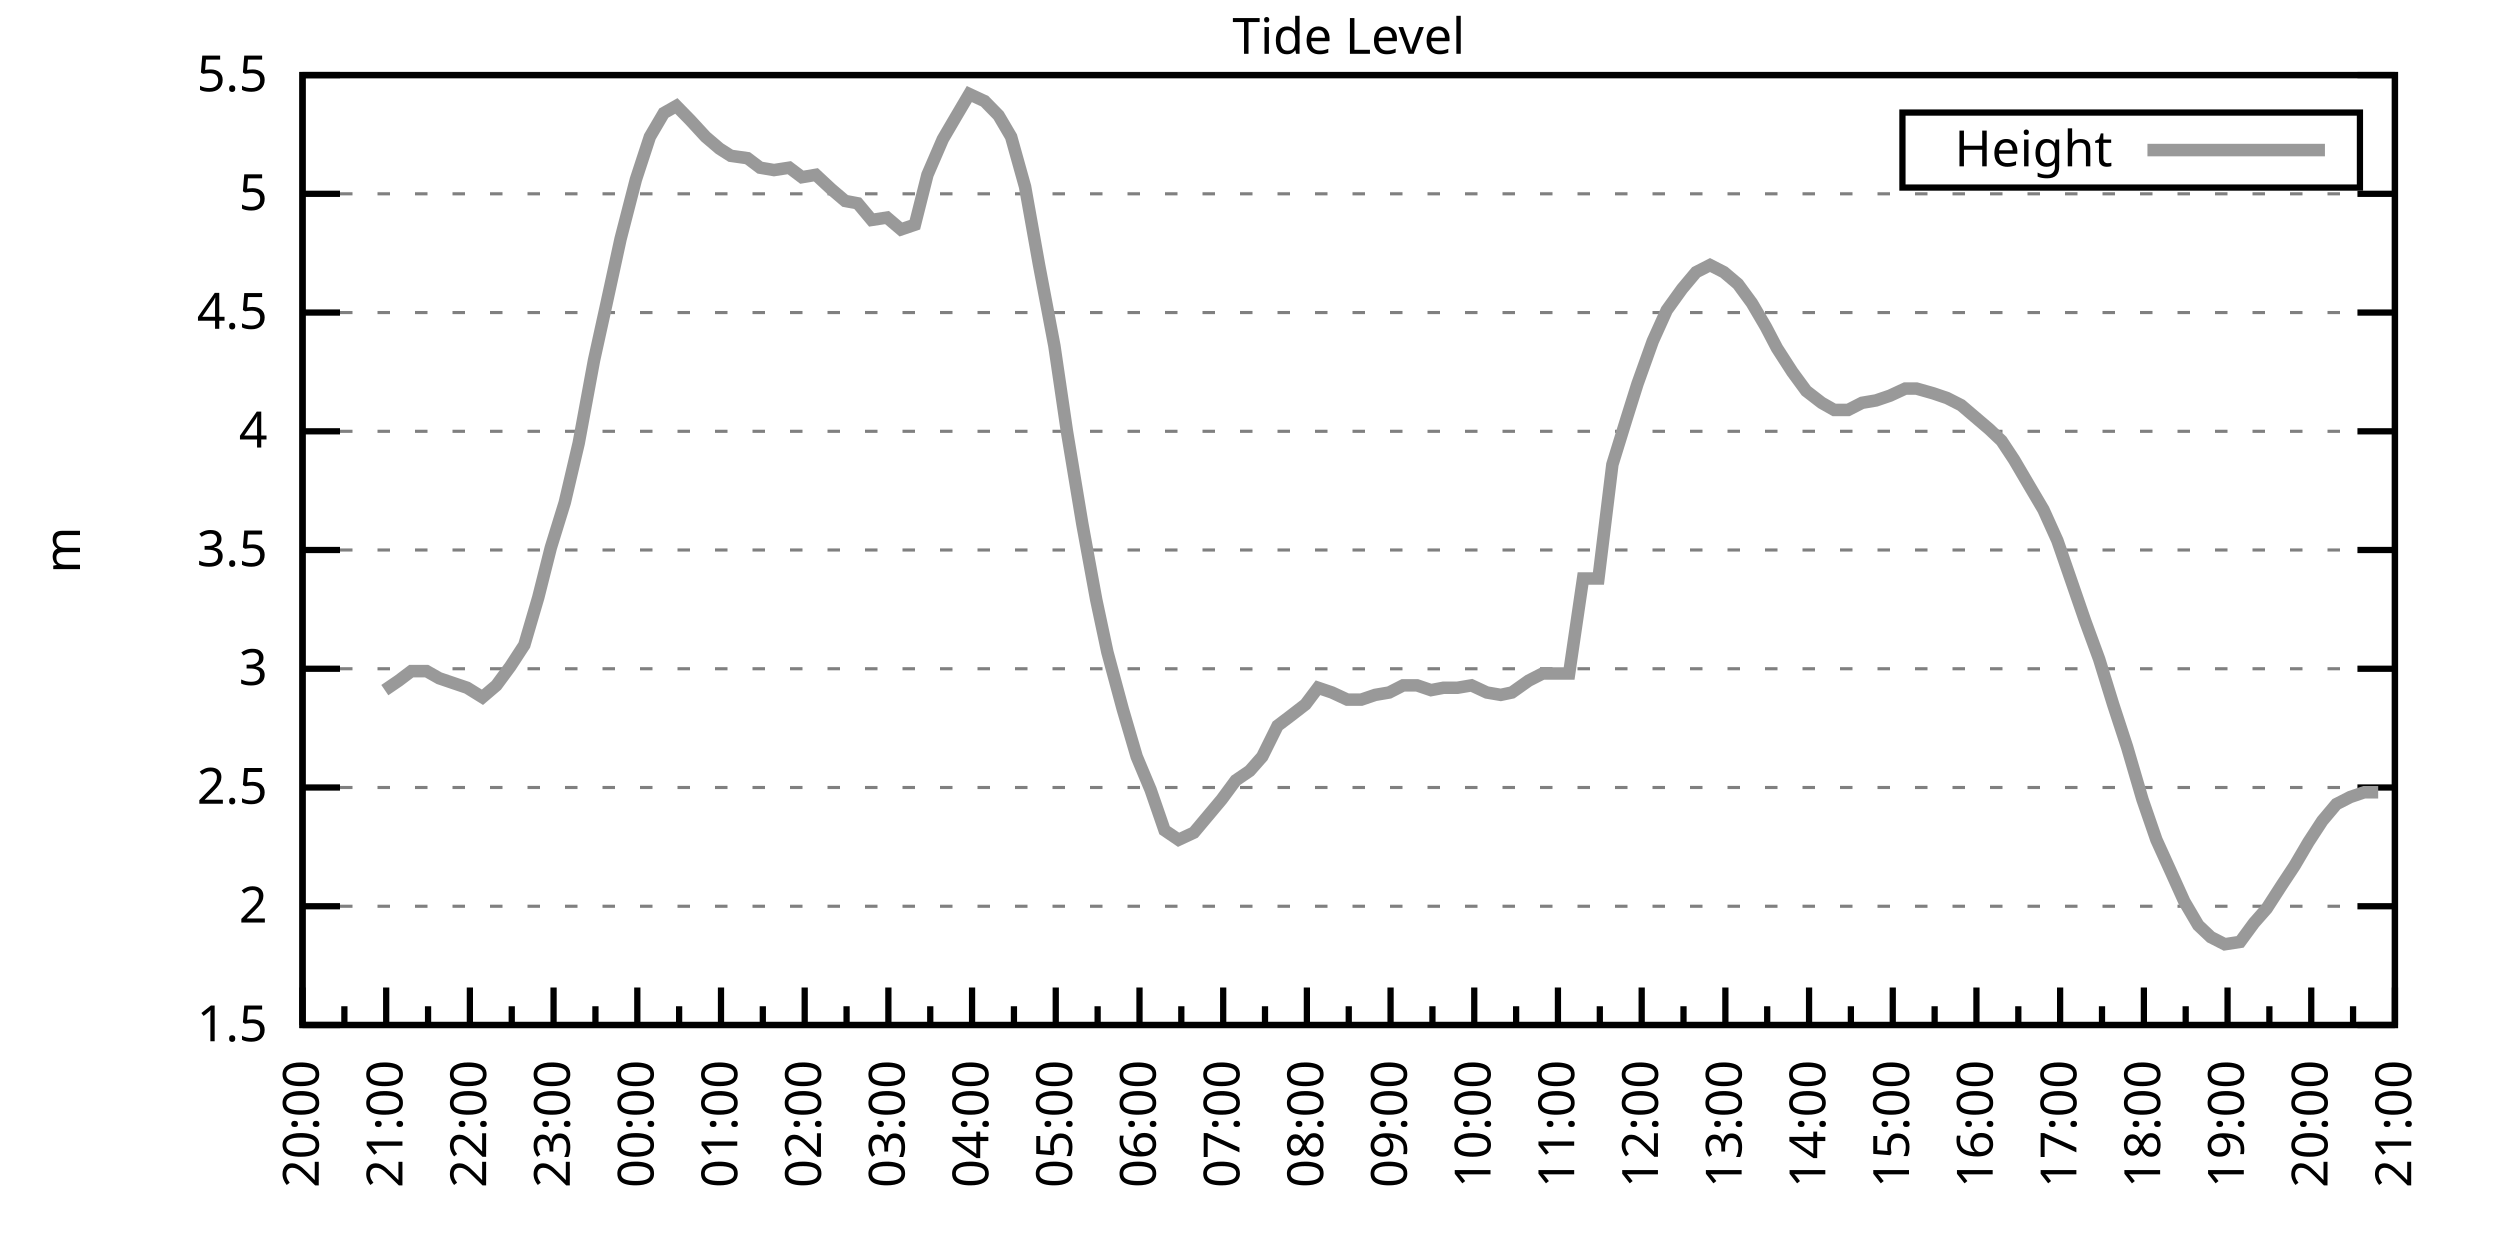
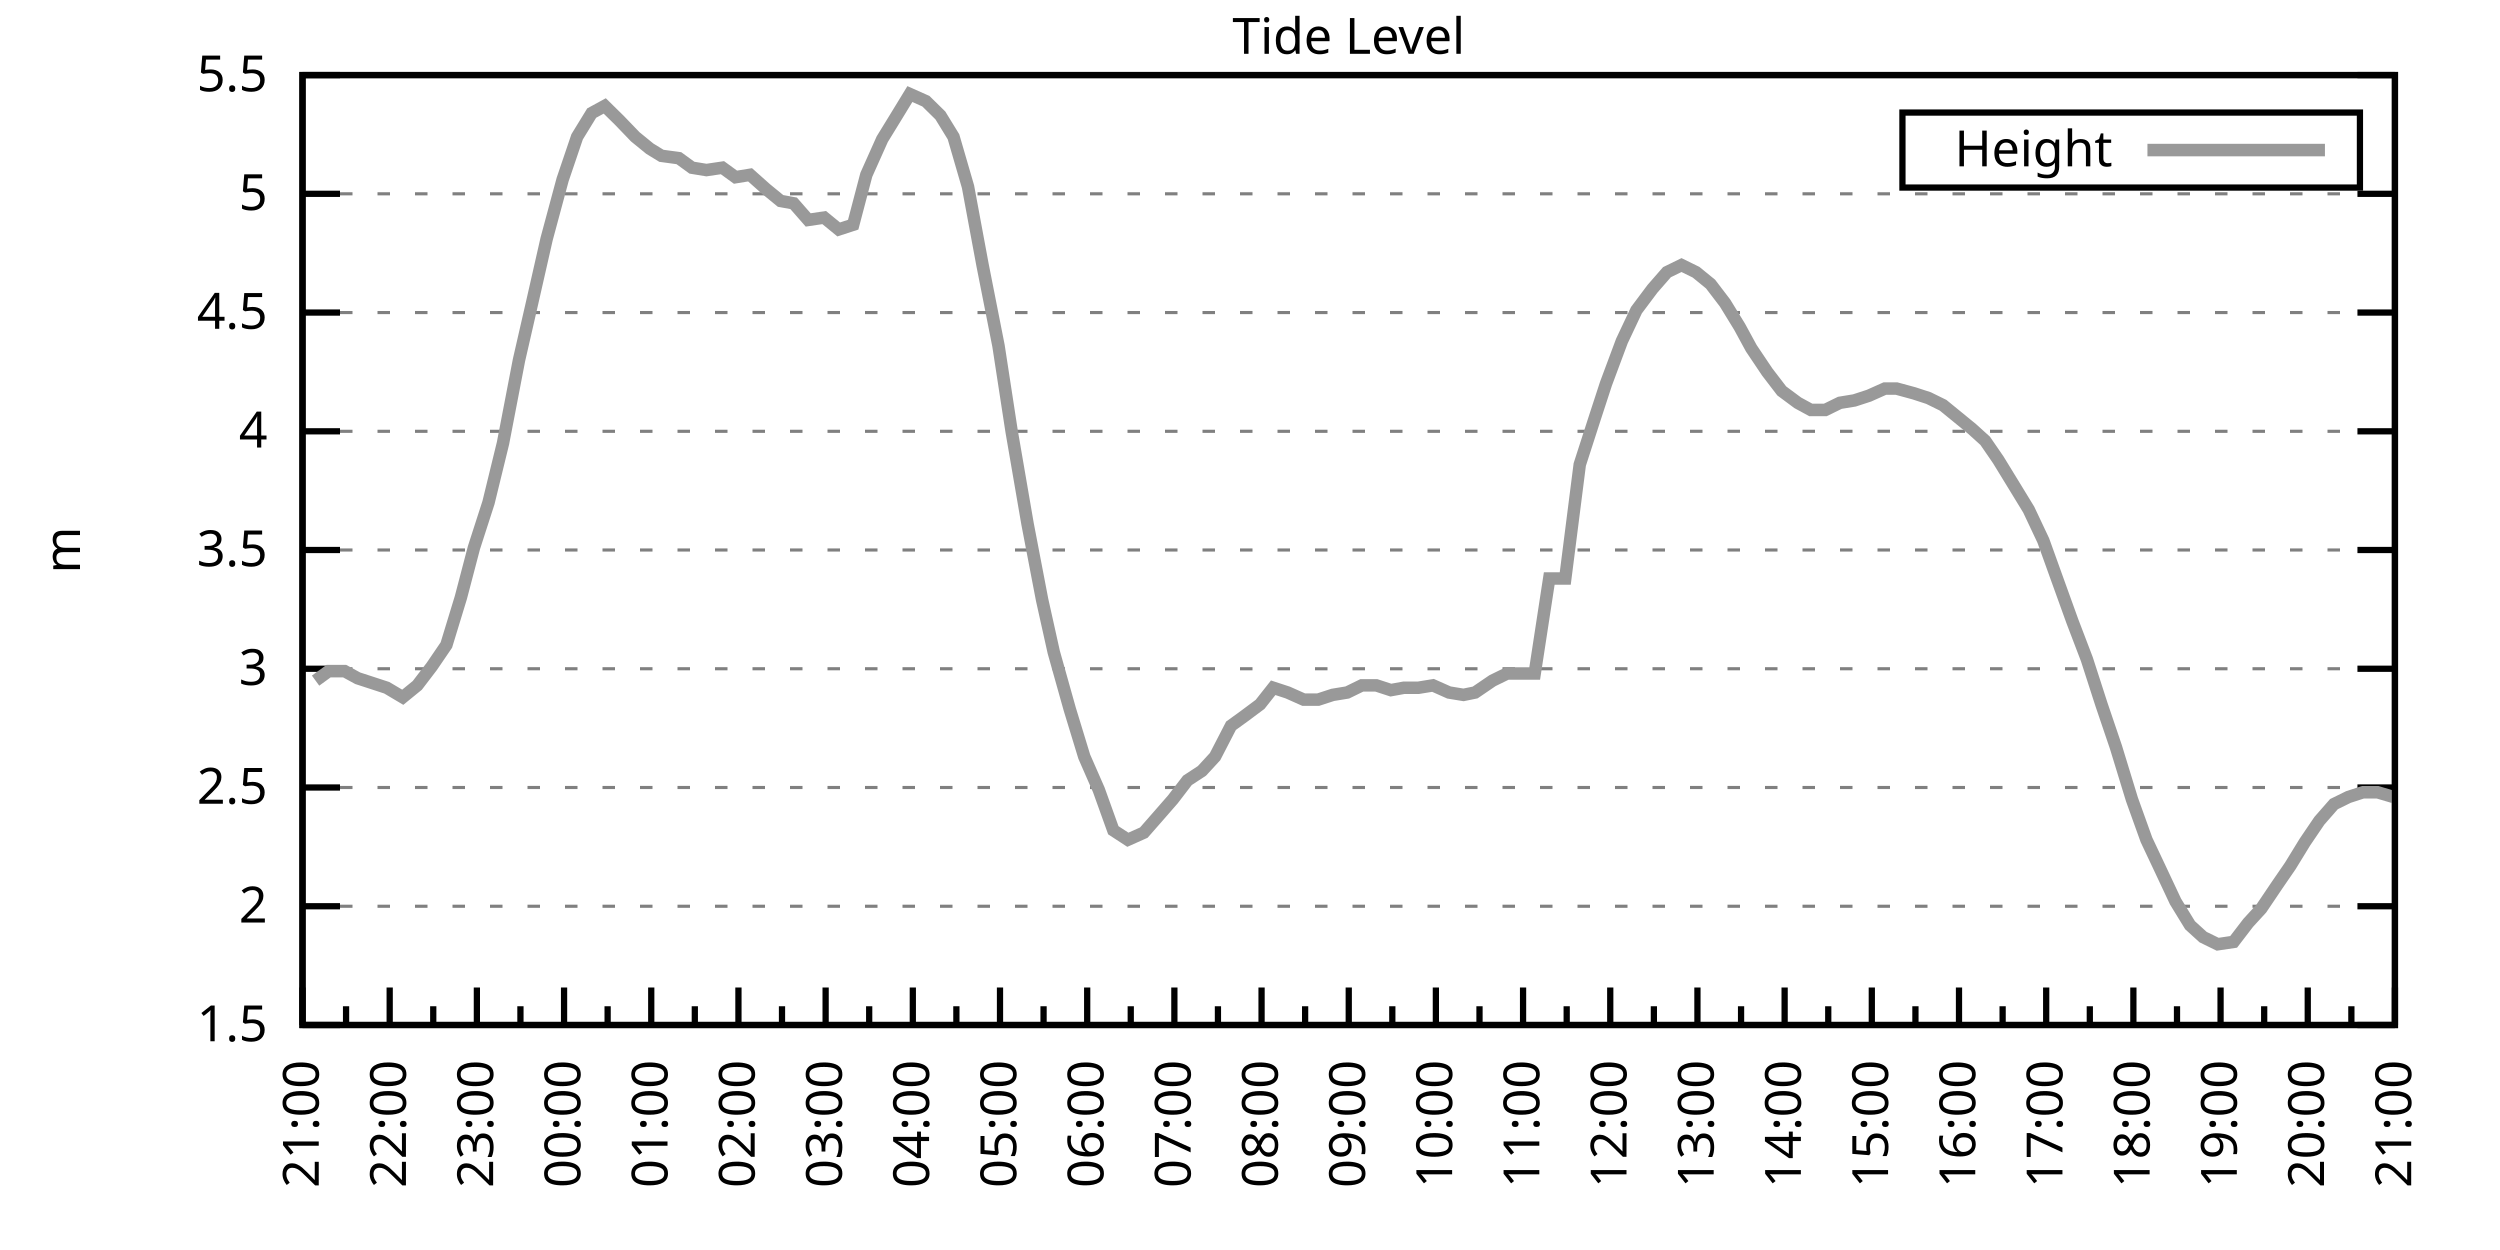
<svg xmlns="http://www.w3.org/2000/svg" xmlns:xlink="http://www.w3.org/1999/xlink" width="400" height="200" viewBox="0 0 400 200">
  <g id="gnuplot_canvas">
    <rect x="0" y="0" width="400" height="200" fill="none" />
    <defs>
      <circle id="gpDot" r="0.5" stroke-width="0.5" stroke="currentColor" />
      <path id="gpPt0" stroke-width="0.333" stroke="currentColor" d="M-1,0 h2 M0,-1 v2" />
      <path id="gpPt1" stroke-width="0.333" stroke="currentColor" d="M-1,-1 L1,1 M1,-1 L-1,1" />
      <path id="gpPt2" stroke-width="0.333" stroke="currentColor" d="M-1,0 L1,0 M0,-1 L0,1 M-1,-1 L1,1 M-1,1 L1,-1" />
      <rect id="gpPt3" stroke-width="0.333" stroke="currentColor" x="-1" y="-1" width="2" height="2" />
      <rect id="gpPt4" stroke-width="0.333" stroke="currentColor" fill="currentColor" x="-1" y="-1" width="2" height="2" />
      <circle id="gpPt5" stroke-width="0.333" stroke="currentColor" cx="0" cy="0" r="1" />
      <use xlink:href="#gpPt5" id="gpPt6" fill="currentColor" stroke="none" />
      <path id="gpPt7" stroke-width="0.333" stroke="currentColor" d="M0,-1.33 L-1.33,0.67 L1.33,0.67 z" />
      <use xlink:href="#gpPt7" id="gpPt8" fill="currentColor" stroke="none" />
      <use xlink:href="#gpPt7" id="gpPt9" stroke="currentColor" transform="rotate(180)" />
      <use xlink:href="#gpPt9" id="gpPt10" fill="currentColor" stroke="none" />
      <use xlink:href="#gpPt3" id="gpPt11" stroke="currentColor" transform="rotate(45)" />
      <use xlink:href="#gpPt11" id="gpPt12" fill="currentColor" stroke="none" />
      <path id="gpPt13" stroke-width="0.333" stroke="currentColor" d="M0,1.330 L1.265,0.411 L0.782,-1.067 L-0.782,-1.076 L-1.265,0.411 z" />
      <use xlink:href="#gpPt13" id="gpPt14" fill="currentColor" stroke="none" />
      <filter id="textbox" filterUnits="objectBoundingBox" x="0" y="0" height="1" width="1">
        <feFlood flood-color="white" flood-opacity="1" result="bgnd" />
        <feComposite in="SourceGraphic" in2="bgnd" operator="atop" />
      </filter>
      <filter id="greybox" filterUnits="objectBoundingBox" x="0" y="0" height="1" width="1">
        <feFlood flood-color="lightgrey" flood-opacity="1" result="grey" />
        <feComposite in="SourceGraphic" in2="grey" operator="atop" />
      </filter>
    </defs>
    <g fill="none" color="white" stroke="currentColor" stroke-width="1.00" stroke-linecap="butt" stroke-linejoin="miter">
</g>
    <g fill="none" color="black" stroke="currentColor" stroke-width="1.00" stroke-linecap="butt" stroke-linejoin="miter">
      <g stroke="none" shape-rendering="crispEdges">
        <polygon fill="rgb(255, 255, 255)" points="48.40,164.00 383.18,164.00 383.18,12.02 48.40,12.02 " />
      </g>
    </g>
    <g fill="none" color="black" stroke="currentColor" stroke-width="1.00" stroke-linecap="butt" stroke-linejoin="miter">
</g>
    <g fill="none" color="black" stroke="black" stroke-width="0.50" stroke-linecap="butt" stroke-linejoin="miter">
</g>
    <g fill="none" color="gray" stroke="currentColor" stroke-width="0.50" stroke-linecap="butt" stroke-linejoin="miter">
      <path stroke="gray" stroke-dasharray="2,4" class="gridline" d="M48.40,164.00 L383.19,164.00  " />
    </g>
    <g fill="none" color="gray" stroke="gray" stroke-width="1.00" stroke-linecap="butt" stroke-linejoin="miter">
</g>
    <g fill="none" color="black" stroke="currentColor" stroke-width="1.00" stroke-linecap="butt" stroke-linejoin="miter">
      <path stroke="black" d="M48.40,164.00 L54.40,164.00 M383.19,164.00 L377.19,164.00  " />
      <g transform="translate(42.80,166.60)" stroke="none" fill="black" font-family="Sans" font-size="8.00" text-anchor="end">
        <text>
          <tspan font-family="Sans"> 1.5</tspan>
        </text>
      </g>
    </g>
    <g fill="none" color="black" stroke="currentColor" stroke-width="1.00" stroke-linecap="butt" stroke-linejoin="miter">
</g>
    <g fill="none" color="black" stroke="black" stroke-width="0.50" stroke-linecap="butt" stroke-linejoin="miter">
</g>
    <g fill="none" color="gray" stroke="currentColor" stroke-width="0.50" stroke-linecap="butt" stroke-linejoin="miter">
      <path stroke="gray" stroke-dasharray="2,4" class="gridline" d="M48.40,145.00 L383.19,145.00  " />
    </g>
    <g fill="none" color="gray" stroke="gray" stroke-width="1.00" stroke-linecap="butt" stroke-linejoin="miter">
</g>
    <g fill="none" color="black" stroke="currentColor" stroke-width="1.00" stroke-linecap="butt" stroke-linejoin="miter">
      <path stroke="black" d="M48.40,145.00 L54.40,145.00 M383.19,145.00 L377.19,145.00  " />
      <g transform="translate(42.80,147.60)" stroke="none" fill="black" font-family="Sans" font-size="8.00" text-anchor="end">
        <text>
          <tspan font-family="Sans"> 2</tspan>
        </text>
      </g>
    </g>
    <g fill="none" color="black" stroke="currentColor" stroke-width="1.00" stroke-linecap="butt" stroke-linejoin="miter">
</g>
    <g fill="none" color="black" stroke="black" stroke-width="0.50" stroke-linecap="butt" stroke-linejoin="miter">
</g>
    <g fill="none" color="gray" stroke="currentColor" stroke-width="0.50" stroke-linecap="butt" stroke-linejoin="miter">
      <path stroke="gray" stroke-dasharray="2,4" class="gridline" d="M48.40,126.00 L383.19,126.00  " />
    </g>
    <g fill="none" color="gray" stroke="gray" stroke-width="1.00" stroke-linecap="butt" stroke-linejoin="miter">
</g>
    <g fill="none" color="black" stroke="currentColor" stroke-width="1.00" stroke-linecap="butt" stroke-linejoin="miter">
      <path stroke="black" d="M48.40,126.00 L54.40,126.00 M383.19,126.00 L377.19,126.00  " />
      <g transform="translate(42.80,128.60)" stroke="none" fill="black" font-family="Sans" font-size="8.00" text-anchor="end">
        <text>
          <tspan font-family="Sans"> 2.5</tspan>
        </text>
      </g>
    </g>
    <g fill="none" color="black" stroke="currentColor" stroke-width="1.00" stroke-linecap="butt" stroke-linejoin="miter">
</g>
    <g fill="none" color="black" stroke="black" stroke-width="0.50" stroke-linecap="butt" stroke-linejoin="miter">
</g>
    <g fill="none" color="gray" stroke="currentColor" stroke-width="0.50" stroke-linecap="butt" stroke-linejoin="miter">
      <path stroke="gray" stroke-dasharray="2,4" class="gridline" d="M48.40,107.00 L383.19,107.00  " />
    </g>
    <g fill="none" color="gray" stroke="gray" stroke-width="1.00" stroke-linecap="butt" stroke-linejoin="miter">
</g>
    <g fill="none" color="black" stroke="currentColor" stroke-width="1.00" stroke-linecap="butt" stroke-linejoin="miter">
      <path stroke="black" d="M48.40,107.00 L54.40,107.00 M383.19,107.00 L377.19,107.00  " />
      <g transform="translate(42.80,109.60)" stroke="none" fill="black" font-family="Sans" font-size="8.00" text-anchor="end">
        <text>
          <tspan font-family="Sans"> 3</tspan>
        </text>
      </g>
    </g>
    <g fill="none" color="black" stroke="currentColor" stroke-width="1.00" stroke-linecap="butt" stroke-linejoin="miter">
</g>
    <g fill="none" color="black" stroke="black" stroke-width="0.50" stroke-linecap="butt" stroke-linejoin="miter">
</g>
    <g fill="none" color="gray" stroke="currentColor" stroke-width="0.50" stroke-linecap="butt" stroke-linejoin="miter">
      <path stroke="gray" stroke-dasharray="2,4" class="gridline" d="M48.40,88.00 L383.19,88.00  " />
    </g>
    <g fill="none" color="gray" stroke="gray" stroke-width="1.00" stroke-linecap="butt" stroke-linejoin="miter">
</g>
    <g fill="none" color="black" stroke="currentColor" stroke-width="1.00" stroke-linecap="butt" stroke-linejoin="miter">
      <path stroke="black" d="M48.40,88.00 L54.40,88.00 M383.19,88.00 L377.19,88.00  " />
      <g transform="translate(42.80,90.60)" stroke="none" fill="black" font-family="Sans" font-size="8.00" text-anchor="end">
        <text>
          <tspan font-family="Sans"> 3.5</tspan>
        </text>
      </g>
    </g>
    <g fill="none" color="black" stroke="currentColor" stroke-width="1.00" stroke-linecap="butt" stroke-linejoin="miter">
</g>
    <g fill="none" color="black" stroke="black" stroke-width="0.50" stroke-linecap="butt" stroke-linejoin="miter">
</g>
    <g fill="none" color="gray" stroke="currentColor" stroke-width="0.50" stroke-linecap="butt" stroke-linejoin="miter">
      <path stroke="gray" stroke-dasharray="2,4" class="gridline" d="M48.40,69.01 L383.19,69.01  " />
    </g>
    <g fill="none" color="gray" stroke="gray" stroke-width="1.00" stroke-linecap="butt" stroke-linejoin="miter">
</g>
    <g fill="none" color="black" stroke="currentColor" stroke-width="1.00" stroke-linecap="butt" stroke-linejoin="miter">
      <path stroke="black" d="M48.40,69.01 L54.40,69.01 M383.19,69.01 L377.19,69.01  " />
      <g transform="translate(42.80,71.61)" stroke="none" fill="black" font-family="Sans" font-size="8.00" text-anchor="end">
        <text>
          <tspan font-family="Sans"> 4</tspan>
        </text>
      </g>
    </g>
    <g fill="none" color="black" stroke="currentColor" stroke-width="1.00" stroke-linecap="butt" stroke-linejoin="miter">
</g>
    <g fill="none" color="black" stroke="black" stroke-width="0.50" stroke-linecap="butt" stroke-linejoin="miter">
</g>
    <g fill="none" color="gray" stroke="currentColor" stroke-width="0.50" stroke-linecap="butt" stroke-linejoin="miter">
      <path stroke="gray" stroke-dasharray="2,4" class="gridline" d="M48.40,50.01 L383.19,50.01  " />
    </g>
    <g fill="none" color="gray" stroke="gray" stroke-width="1.00" stroke-linecap="butt" stroke-linejoin="miter">
</g>
    <g fill="none" color="black" stroke="currentColor" stroke-width="1.00" stroke-linecap="butt" stroke-linejoin="miter">
      <path stroke="black" d="M48.40,50.01 L54.40,50.01 M383.19,50.01 L377.19,50.01  " />
      <g transform="translate(42.80,52.61)" stroke="none" fill="black" font-family="Sans" font-size="8.00" text-anchor="end">
        <text>
          <tspan font-family="Sans"> 4.5</tspan>
        </text>
      </g>
    </g>
    <g fill="none" color="black" stroke="currentColor" stroke-width="1.00" stroke-linecap="butt" stroke-linejoin="miter">
</g>
    <g fill="none" color="black" stroke="black" stroke-width="0.50" stroke-linecap="butt" stroke-linejoin="miter">
</g>
    <g fill="none" color="gray" stroke="currentColor" stroke-width="0.50" stroke-linecap="butt" stroke-linejoin="miter">
      <path stroke="gray" stroke-dasharray="2,4" class="gridline" d="M48.40,31.01 L383.19,31.01  " />
    </g>
    <g fill="none" color="gray" stroke="gray" stroke-width="1.00" stroke-linecap="butt" stroke-linejoin="miter">
</g>
    <g fill="none" color="black" stroke="currentColor" stroke-width="1.00" stroke-linecap="butt" stroke-linejoin="miter">
      <path stroke="black" d="M48.40,31.01 L54.40,31.01 M383.19,31.01 L377.19,31.01  " />
      <g transform="translate(42.80,33.61)" stroke="none" fill="black" font-family="Sans" font-size="8.00" text-anchor="end">
        <text>
          <tspan font-family="Sans"> 5</tspan>
        </text>
      </g>
    </g>
    <g fill="none" color="black" stroke="currentColor" stroke-width="1.00" stroke-linecap="butt" stroke-linejoin="miter">
</g>
    <g fill="none" color="black" stroke="black" stroke-width="0.50" stroke-linecap="butt" stroke-linejoin="miter">
</g>
    <g fill="none" color="gray" stroke="currentColor" stroke-width="0.50" stroke-linecap="butt" stroke-linejoin="miter">
      <path stroke="gray" stroke-dasharray="2,4" class="gridline" d="M48.40,12.01 L383.19,12.01  " />
    </g>
    <g fill="none" color="gray" stroke="gray" stroke-width="1.00" stroke-linecap="butt" stroke-linejoin="miter">
</g>
    <g fill="none" color="black" stroke="currentColor" stroke-width="1.00" stroke-linecap="butt" stroke-linejoin="miter">
      <path stroke="black" d="M48.40,12.01 L54.40,12.01 M383.19,12.01 L377.19,12.01  " />
      <g transform="translate(42.80,14.61)" stroke="none" fill="black" font-family="Sans" font-size="8.00" text-anchor="end">
        <text>
          <tspan font-family="Sans"> 5.5</tspan>
        </text>
      </g>
    </g>
    <g fill="none" color="black" stroke="currentColor" stroke-width="1.00" stroke-linecap="butt" stroke-linejoin="miter">
      <path stroke="black" d="M48.40,164.00 L48.40,158.00  " />
      <g transform="translate(51.00,169.60) rotate(270)" stroke="none" fill="black" font-family="Sans" font-size="8.00" text-anchor="end">
        <text>
+           <tspan font-family="Sans">21:00</tspan>
+         </text>
+       </g>
+     </g>
+     <g fill="none" color="black" stroke="currentColor" stroke-width="1.00" stroke-linecap="butt" stroke-linejoin="miter">
+       <path stroke="black" d="M55.37,164.00 L55.37,161.00 M62.35,164.00 L62.35,158.00  " />
+       <g transform="translate(64.95,169.60) rotate(270)" stroke="none" fill="black" font-family="Sans" font-size="8.00" text-anchor="end">
+         <text>
+           <tspan font-family="Sans">22:00</tspan>
+         </text>
+       </g>
+     </g>
+     <g fill="none" color="black" stroke="currentColor" stroke-width="1.00" stroke-linecap="butt" stroke-linejoin="miter">
+       <path stroke="black" d="M69.32,164.00 L69.32,161.00 M76.30,164.00 L76.30,158.00  " />
+       <g transform="translate(78.90,169.60) rotate(270)" stroke="none" fill="black" font-family="Sans" font-size="8.00" text-anchor="end">
+         <text>
+           <tspan font-family="Sans">23:00</tspan>
+         </text>
+       </g>
+     </g>
+     <g fill="none" color="black" stroke="currentColor" stroke-width="1.00" stroke-linecap="butt" stroke-linejoin="miter">
+       <path stroke="black" d="M83.27,164.00 L83.27,161.00 M90.25,164.00 L90.25,158.00  " />
+       <g transform="translate(92.85,169.60) rotate(270)" stroke="none" fill="black" font-family="Sans" font-size="8.00" text-anchor="end">
+         <text>
+           <tspan font-family="Sans">00:00</tspan>
+         </text>
+       </g>
+     </g>
+     <g fill="none" color="black" stroke="currentColor" stroke-width="1.00" stroke-linecap="butt" stroke-linejoin="miter">
+       <path stroke="black" d="M97.22,164.00 L97.22,161.00 M104.20,164.00 L104.20,158.00  " />
+       <g transform="translate(106.80,169.60) rotate(270)" stroke="none" fill="black" font-family="Sans" font-size="8.00" text-anchor="end">
+         <text>
+           <tspan font-family="Sans">01:00</tspan>
+         </text>
+       </g>
+     </g>
+     <g fill="none" color="black" stroke="currentColor" stroke-width="1.00" stroke-linecap="butt" stroke-linejoin="miter">
+       <path stroke="black" d="M111.17,164.00 L111.17,161.00 M118.15,164.00 L118.15,158.00  " />
+       <g transform="translate(120.75,169.60) rotate(270)" stroke="none" fill="black" font-family="Sans" font-size="8.00" text-anchor="end">
+         <text>
+           <tspan font-family="Sans">02:00</tspan>
+         </text>
+       </g>
+     </g>
+     <g fill="none" color="black" stroke="currentColor" stroke-width="1.00" stroke-linecap="butt" stroke-linejoin="miter">
+       <path stroke="black" d="M125.12,164.00 L125.12,161.00 M132.10,164.00 L132.10,158.00  " />
+       <g transform="translate(134.70,169.60) rotate(270)" stroke="none" fill="black" font-family="Sans" font-size="8.00" text-anchor="end">
+         <text>
+           <tspan font-family="Sans">03:00</tspan>
+         </text>
+       </g>
+     </g>
+     <g fill="none" color="black" stroke="currentColor" stroke-width="1.00" stroke-linecap="butt" stroke-linejoin="miter">
+       <path stroke="black" d="M139.07,164.00 L139.07,161.00 M146.05,164.00 L146.05,158.00  " />
+       <g transform="translate(148.65,169.60) rotate(270)" stroke="none" fill="black" font-family="Sans" font-size="8.00" text-anchor="end">
+         <text>
+           <tspan font-family="Sans">04:00</tspan>
+         </text>
+       </g>
+     </g>
+     <g fill="none" color="black" stroke="currentColor" stroke-width="1.00" stroke-linecap="butt" stroke-linejoin="miter">
+       <path stroke="black" d="M153.02,164.00 L153.02,161.00 M160.00,164.00 L160.00,158.00  " />
+       <g transform="translate(162.60,169.60) rotate(270)" stroke="none" fill="black" font-family="Sans" font-size="8.00" text-anchor="end">
+         <text>
+           <tspan font-family="Sans">05:00</tspan>
+         </text>
+       </g>
+     </g>
+     <g fill="none" color="black" stroke="currentColor" stroke-width="1.00" stroke-linecap="butt" stroke-linejoin="miter">
+       <path stroke="black" d="M166.97,164.00 L166.97,161.00 M173.95,164.00 L173.95,158.00  " />
+       <g transform="translate(176.55,169.60) rotate(270)" stroke="none" fill="black" font-family="Sans" font-size="8.00" text-anchor="end">
+         <text>
+           <tspan font-family="Sans">06:00</tspan>
+         </text>
+       </g>
+     </g>
+     <g fill="none" color="black" stroke="currentColor" stroke-width="1.00" stroke-linecap="butt" stroke-linejoin="miter">
+       <path stroke="black" d="M180.92,164.00 L180.92,161.00 M187.90,164.00 L187.90,158.00  " />
+       <g transform="translate(190.50,169.60) rotate(270)" stroke="none" fill="black" font-family="Sans" font-size="8.00" text-anchor="end">
+         <text>
+           <tspan font-family="Sans">07:00</tspan>
+         </text>
+       </g>
+     </g>
+     <g fill="none" color="black" stroke="currentColor" stroke-width="1.00" stroke-linecap="butt" stroke-linejoin="miter">
+       <path stroke="black" d="M194.87,164.00 L194.87,161.00 M201.85,164.00 L201.85,158.00  " />
+       <g transform="translate(204.45,169.60) rotate(270)" stroke="none" fill="black" font-family="Sans" font-size="8.00" text-anchor="end">
+         <text>
+           <tspan font-family="Sans">08:00</tspan>
+         </text>
+       </g>
+     </g>
+     <g fill="none" color="black" stroke="currentColor" stroke-width="1.00" stroke-linecap="butt" stroke-linejoin="miter">
+       <path stroke="black" d="M208.82,164.00 L208.82,161.00 M215.80,164.00 L215.80,158.00  " />
+       <g transform="translate(218.40,169.60) rotate(270)" stroke="none" fill="black" font-family="Sans" font-size="8.00" text-anchor="end">
+         <text>
+           <tspan font-family="Sans">09:00</tspan>
+         </text>
+       </g>
+     </g>
+     <g fill="none" color="black" stroke="currentColor" stroke-width="1.00" stroke-linecap="butt" stroke-linejoin="miter">
+       <path stroke="black" d="M222.77,164.00 L222.77,161.00 M229.74,164.00 L229.74,158.00  " />
+       <g transform="translate(232.34,169.60) rotate(270)" stroke="none" fill="black" font-family="Sans" font-size="8.00" text-anchor="end">
+         <text>
+           <tspan font-family="Sans">10:00</tspan>
+         </text>
+       </g>
+     </g>
+     <g fill="none" color="black" stroke="currentColor" stroke-width="1.00" stroke-linecap="butt" stroke-linejoin="miter">
+       <path stroke="black" d="M236.72,164.00 L236.72,161.00 M243.69,164.00 L243.69,158.00  " />
+       <g transform="translate(246.29,169.60) rotate(270)" stroke="none" fill="black" font-family="Sans" font-size="8.00" text-anchor="end">
+         <text>
+           <tspan font-family="Sans">11:00</tspan>
+         </text>
+       </g>
+     </g>
+     <g fill="none" color="black" stroke="currentColor" stroke-width="1.00" stroke-linecap="butt" stroke-linejoin="miter">
+       <path stroke="black" d="M250.67,164.00 L250.67,161.00 M257.64,164.00 L257.64,158.00  " />
+       <g transform="translate(260.24,169.60) rotate(270)" stroke="none" fill="black" font-family="Sans" font-size="8.00" text-anchor="end">
+         <text>
+           <tspan font-family="Sans">12:00</tspan>
+         </text>
+       </g>
+     </g>
+     <g fill="none" color="black" stroke="currentColor" stroke-width="1.00" stroke-linecap="butt" stroke-linejoin="miter">
+       <path stroke="black" d="M264.62,164.00 L264.62,161.00 M271.59,164.00 L271.59,158.00  " />
+       <g transform="translate(274.19,169.60) rotate(270)" stroke="none" fill="black" font-family="Sans" font-size="8.00" text-anchor="end">
+         <text>
+           <tspan font-family="Sans">13:00</tspan>
+         </text>
+       </g>
+     </g>
+     <g fill="none" color="black" stroke="currentColor" stroke-width="1.00" stroke-linecap="butt" stroke-linejoin="miter">
+       <path stroke="black" d="M278.57,164.00 L278.57,161.00 M285.54,164.00 L285.54,158.00  " />
+       <g transform="translate(288.14,169.60) rotate(270)" stroke="none" fill="black" font-family="Sans" font-size="8.00" text-anchor="end">
+         <text>
+           <tspan font-family="Sans">14:00</tspan>
+         </text>
+       </g>
+     </g>
+     <g fill="none" color="black" stroke="currentColor" stroke-width="1.00" stroke-linecap="butt" stroke-linejoin="miter">
+       <path stroke="black" d="M292.52,164.00 L292.52,161.00 M299.49,164.00 L299.49,158.00  " />
+       <g transform="translate(302.09,169.60) rotate(270)" stroke="none" fill="black" font-family="Sans" font-size="8.00" text-anchor="end">
+         <text>
+           <tspan font-family="Sans">15:00</tspan>
+         </text>
+       </g>
+     </g>
+     <g fill="none" color="black" stroke="currentColor" stroke-width="1.00" stroke-linecap="butt" stroke-linejoin="miter">
+       <path stroke="black" d="M306.47,164.00 L306.47,161.00 M313.44,164.00 L313.44,158.00  " />
+       <g transform="translate(316.04,169.60) rotate(270)" stroke="none" fill="black" font-family="Sans" font-size="8.00" text-anchor="end">
+         <text>
+           <tspan font-family="Sans">16:00</tspan>
+         </text>
+       </g>
+     </g>
+     <g fill="none" color="black" stroke="currentColor" stroke-width="1.00" stroke-linecap="butt" stroke-linejoin="miter">
+       <path stroke="black" d="M320.42,164.00 L320.42,161.00 M327.39,164.00 L327.39,158.00  " />
+       <g transform="translate(329.99,169.60) rotate(270)" stroke="none" fill="black" font-family="Sans" font-size="8.00" text-anchor="end">
+         <text>
+           <tspan font-family="Sans">17:00</tspan>
+         </text>
+       </g>
+     </g>
+     <g fill="none" color="black" stroke="currentColor" stroke-width="1.00" stroke-linecap="butt" stroke-linejoin="miter">
+       <path stroke="black" d="M334.37,164.00 L334.37,161.00 M341.34,164.00 L341.34,158.00  " />
+       <g transform="translate(343.94,169.60) rotate(270)" stroke="none" fill="black" font-family="Sans" font-size="8.00" text-anchor="end">
+         <text>
+           <tspan font-family="Sans">18:00</tspan>
+         </text>
+       </g>
+     </g>
+     <g fill="none" color="black" stroke="currentColor" stroke-width="1.00" stroke-linecap="butt" stroke-linejoin="miter">
+       <path stroke="black" d="M348.32,164.00 L348.32,161.00 M355.29,164.00 L355.29,158.00  " />
+       <g transform="translate(357.89,169.60) rotate(270)" stroke="none" fill="black" font-family="Sans" font-size="8.00" text-anchor="end">
+         <text>
+           <tspan font-family="Sans">19:00</tspan>
+         </text>
+       </g>
+     </g>
+     <g fill="none" color="black" stroke="currentColor" stroke-width="1.00" stroke-linecap="butt" stroke-linejoin="miter">
+       <path stroke="black" d="M362.27,164.00 L362.27,161.00 M369.24,164.00 L369.24,158.00  " />
+       <g transform="translate(371.84,169.60) rotate(270)" stroke="none" fill="black" font-family="Sans" font-size="8.00" text-anchor="end">
+         <text>
          <tspan font-family="Sans">20:00</tspan>
        </text>
      </g>
    </g>
    <g fill="none" color="black" stroke="currentColor" stroke-width="1.00" stroke-linecap="butt" stroke-linejoin="miter">
-       <path stroke="black" d="M55.10,164.00 L55.10,161.00 M61.79,164.00 L61.79,158.00  " />
-       <g transform="translate(64.39,169.60) rotate(270)" stroke="none" fill="black" font-family="Sans" font-size="8.00" text-anchor="end">
-         <text>
-           <tspan font-family="Sans">21:00</tspan>
-         </text>
-       </g>
-     </g>
-     <g fill="none" color="black" stroke="currentColor" stroke-width="1.00" stroke-linecap="butt" stroke-linejoin="miter">
-       <path stroke="black" d="M68.49,164.00 L68.49,161.00 M75.18,164.00 L75.18,158.00  " />
-       <g transform="translate(77.78,169.60) rotate(270)" stroke="none" fill="black" font-family="Sans" font-size="8.00" text-anchor="end">
-         <text>
-           <tspan font-family="Sans">22:00</tspan>
-         </text>
-       </g>
-     </g>
-     <g fill="none" color="black" stroke="currentColor" stroke-width="1.00" stroke-linecap="butt" stroke-linejoin="miter">
-       <path stroke="black" d="M81.88,164.00 L81.88,161.00 M88.57,164.00 L88.57,158.00  " />
-       <g transform="translate(91.17,169.60) rotate(270)" stroke="none" fill="black" font-family="Sans" font-size="8.00" text-anchor="end">
-         <text>
-           <tspan font-family="Sans">23:00</tspan>
-         </text>
-       </g>
-     </g>
-     <g fill="none" color="black" stroke="currentColor" stroke-width="1.00" stroke-linecap="butt" stroke-linejoin="miter">
-       <path stroke="black" d="M95.27,164.00 L95.27,161.00 M101.97,164.00 L101.97,158.00  " />
-       <g transform="translate(104.57,169.60) rotate(270)" stroke="none" fill="black" font-family="Sans" font-size="8.00" text-anchor="end">
-         <text>
-           <tspan font-family="Sans">00:00</tspan>
-         </text>
-       </g>
-     </g>
-     <g fill="none" color="black" stroke="currentColor" stroke-width="1.00" stroke-linecap="butt" stroke-linejoin="miter">
-       <path stroke="black" d="M108.66,164.00 L108.66,161.00 M115.36,164.00 L115.36,158.00  " />
-       <g transform="translate(117.96,169.60) rotate(270)" stroke="none" fill="black" font-family="Sans" font-size="8.00" text-anchor="end">
-         <text>
-           <tspan font-family="Sans">01:00</tspan>
-         </text>
-       </g>
-     </g>
-     <g fill="none" color="black" stroke="currentColor" stroke-width="1.00" stroke-linecap="butt" stroke-linejoin="miter">
-       <path stroke="black" d="M122.05,164.00 L122.05,161.00 M128.75,164.00 L128.75,158.00  " />
-       <g transform="translate(131.35,169.60) rotate(270)" stroke="none" fill="black" font-family="Sans" font-size="8.00" text-anchor="end">
-         <text>
-           <tspan font-family="Sans">02:00</tspan>
-         </text>
-       </g>
-     </g>
-     <g fill="none" color="black" stroke="currentColor" stroke-width="1.00" stroke-linecap="butt" stroke-linejoin="miter">
-       <path stroke="black" d="M135.45,164.00 L135.45,161.00 M142.14,164.00 L142.14,158.00  " />
-       <g transform="translate(144.74,169.60) rotate(270)" stroke="none" fill="black" font-family="Sans" font-size="8.00" text-anchor="end">
-         <text>
-           <tspan font-family="Sans">03:00</tspan>
-         </text>
-       </g>
-     </g>
-     <g fill="none" color="black" stroke="currentColor" stroke-width="1.00" stroke-linecap="butt" stroke-linejoin="miter">
-       <path stroke="black" d="M148.84,164.00 L148.84,161.00 M155.53,164.00 L155.53,158.00  " />
-       <g transform="translate(158.13,169.60) rotate(270)" stroke="none" fill="black" font-family="Sans" font-size="8.00" text-anchor="end">
-         <text>
-           <tspan font-family="Sans">04:00</tspan>
-         </text>
-       </g>
-     </g>
-     <g fill="none" color="black" stroke="currentColor" stroke-width="1.00" stroke-linecap="butt" stroke-linejoin="miter">
-       <path stroke="black" d="M162.23,164.00 L162.23,161.00 M168.92,164.00 L168.92,158.00  " />
-       <g transform="translate(171.52,169.60) rotate(270)" stroke="none" fill="black" font-family="Sans" font-size="8.00" text-anchor="end">
-         <text>
-           <tspan font-family="Sans">05:00</tspan>
-         </text>
-       </g>
-     </g>
-     <g fill="none" color="black" stroke="currentColor" stroke-width="1.00" stroke-linecap="butt" stroke-linejoin="miter">
-       <path stroke="black" d="M175.62,164.00 L175.62,161.00 M182.32,164.00 L182.32,158.00  " />
-       <g transform="translate(184.92,169.60) rotate(270)" stroke="none" fill="black" font-family="Sans" font-size="8.00" text-anchor="end">
-         <text>
-           <tspan font-family="Sans">06:00</tspan>
-         </text>
-       </g>
-     </g>
-     <g fill="none" color="black" stroke="currentColor" stroke-width="1.00" stroke-linecap="butt" stroke-linejoin="miter">
-       <path stroke="black" d="M189.01,164.00 L189.01,161.00 M195.71,164.00 L195.71,158.00  " />
-       <g transform="translate(198.31,169.60) rotate(270)" stroke="none" fill="black" font-family="Sans" font-size="8.00" text-anchor="end">
-         <text>
-           <tspan font-family="Sans">07:00</tspan>
-         </text>
-       </g>
-     </g>
-     <g fill="none" color="black" stroke="currentColor" stroke-width="1.00" stroke-linecap="butt" stroke-linejoin="miter">
-       <path stroke="black" d="M202.40,164.00 L202.40,161.00 M209.10,164.00 L209.10,158.00  " />
-       <g transform="translate(211.70,169.60) rotate(270)" stroke="none" fill="black" font-family="Sans" font-size="8.00" text-anchor="end">
-         <text>
-           <tspan font-family="Sans">08:00</tspan>
-         </text>
-       </g>
-     </g>
-     <g fill="none" color="black" stroke="currentColor" stroke-width="1.00" stroke-linecap="butt" stroke-linejoin="miter">
-       <path stroke="black" d="M215.80,164.00 L215.80,161.00 M222.49,164.00 L222.49,158.00  " />
-       <g transform="translate(225.09,169.60) rotate(270)" stroke="none" fill="black" font-family="Sans" font-size="8.00" text-anchor="end">
-         <text>
-           <tspan font-family="Sans">09:00</tspan>
-         </text>
-       </g>
-     </g>
-     <g fill="none" color="black" stroke="currentColor" stroke-width="1.00" stroke-linecap="butt" stroke-linejoin="miter">
-       <path stroke="black" d="M229.19,164.00 L229.19,161.00 M235.88,164.00 L235.88,158.00  " />
-       <g transform="translate(238.48,169.60) rotate(270)" stroke="none" fill="black" font-family="Sans" font-size="8.00" text-anchor="end">
-         <text>
-           <tspan font-family="Sans">10:00</tspan>
-         </text>
-       </g>
-     </g>
-     <g fill="none" color="black" stroke="currentColor" stroke-width="1.00" stroke-linecap="butt" stroke-linejoin="miter">
-       <path stroke="black" d="M242.58,164.00 L242.58,161.00 M249.27,164.00 L249.27,158.00  " />
-       <g transform="translate(251.87,169.60) rotate(270)" stroke="none" fill="black" font-family="Sans" font-size="8.00" text-anchor="end">
-         <text>
-           <tspan font-family="Sans">11:00</tspan>
-         </text>
-       </g>
-     </g>
-     <g fill="none" color="black" stroke="currentColor" stroke-width="1.00" stroke-linecap="butt" stroke-linejoin="miter">
-       <path stroke="black" d="M255.97,164.00 L255.97,161.00 M262.67,164.00 L262.67,158.00  " />
-       <g transform="translate(265.27,169.60) rotate(270)" stroke="none" fill="black" font-family="Sans" font-size="8.00" text-anchor="end">
-         <text>
-           <tspan font-family="Sans">12:00</tspan>
-         </text>
-       </g>
-     </g>
-     <g fill="none" color="black" stroke="currentColor" stroke-width="1.00" stroke-linecap="butt" stroke-linejoin="miter">
-       <path stroke="black" d="M269.36,164.00 L269.36,161.00 M276.06,164.00 L276.06,158.00  " />
-       <g transform="translate(278.66,169.60) rotate(270)" stroke="none" fill="black" font-family="Sans" font-size="8.00" text-anchor="end">
-         <text>
-           <tspan font-family="Sans">13:00</tspan>
-         </text>
-       </g>
-     </g>
-     <g fill="none" color="black" stroke="currentColor" stroke-width="1.00" stroke-linecap="butt" stroke-linejoin="miter">
-       <path stroke="black" d="M282.75,164.00 L282.75,161.00 M289.45,164.00 L289.45,158.00  " />
-       <g transform="translate(292.05,169.60) rotate(270)" stroke="none" fill="black" font-family="Sans" font-size="8.00" text-anchor="end">
-         <text>
-           <tspan font-family="Sans">14:00</tspan>
-         </text>
-       </g>
-     </g>
-     <g fill="none" color="black" stroke="currentColor" stroke-width="1.00" stroke-linecap="butt" stroke-linejoin="miter">
-       <path stroke="black" d="M296.14,164.00 L296.14,161.00 M302.84,164.00 L302.84,158.00  " />
-       <g transform="translate(305.44,169.60) rotate(270)" stroke="none" fill="black" font-family="Sans" font-size="8.00" text-anchor="end">
-         <text>
-           <tspan font-family="Sans">15:00</tspan>
-         </text>
-       </g>
-     </g>
-     <g fill="none" color="black" stroke="currentColor" stroke-width="1.00" stroke-linecap="butt" stroke-linejoin="miter">
-       <path stroke="black" d="M309.54,164.00 L309.54,161.00 M316.23,164.00 L316.23,158.00  " />
-       <g transform="translate(318.83,169.60) rotate(270)" stroke="none" fill="black" font-family="Sans" font-size="8.00" text-anchor="end">
-         <text>
-           <tspan font-family="Sans">16:00</tspan>
-         </text>
-       </g>
-     </g>
-     <g fill="none" color="black" stroke="currentColor" stroke-width="1.00" stroke-linecap="butt" stroke-linejoin="miter">
-       <path stroke="black" d="M322.93,164.00 L322.93,161.00 M329.62,164.00 L329.62,158.00  " />
-       <g transform="translate(332.22,169.60) rotate(270)" stroke="none" fill="black" font-family="Sans" font-size="8.00" text-anchor="end">
-         <text>
-           <tspan font-family="Sans">17:00</tspan>
-         </text>
-       </g>
-     </g>
-     <g fill="none" color="black" stroke="currentColor" stroke-width="1.00" stroke-linecap="butt" stroke-linejoin="miter">
-       <path stroke="black" d="M336.32,164.00 L336.32,161.00 M343.02,164.00 L343.02,158.00  " />
-       <g transform="translate(345.62,169.60) rotate(270)" stroke="none" fill="black" font-family="Sans" font-size="8.00" text-anchor="end">
-         <text>
-           <tspan font-family="Sans">18:00</tspan>
-         </text>
-       </g>
-     </g>
-     <g fill="none" color="black" stroke="currentColor" stroke-width="1.00" stroke-linecap="butt" stroke-linejoin="miter">
-       <path stroke="black" d="M349.71,164.00 L349.71,161.00 M356.41,164.00 L356.41,158.00  " />
-       <g transform="translate(359.01,169.60) rotate(270)" stroke="none" fill="black" font-family="Sans" font-size="8.00" text-anchor="end">
-         <text>
-           <tspan font-family="Sans">19:00</tspan>
-         </text>
-       </g>
-     </g>
-     <g fill="none" color="black" stroke="currentColor" stroke-width="1.00" stroke-linecap="butt" stroke-linejoin="miter">
-       <path stroke="black" d="M363.10,164.00 L363.10,161.00 M369.80,164.00 L369.80,158.00  " />
-       <g transform="translate(372.40,169.60) rotate(270)" stroke="none" fill="black" font-family="Sans" font-size="8.00" text-anchor="end">
-         <text>
-           <tspan font-family="Sans">20:00</tspan>
-         </text>
-       </g>
-     </g>
-     <g fill="none" color="black" stroke="currentColor" stroke-width="1.00" stroke-linecap="butt" stroke-linejoin="miter">
-       <path stroke="black" d="M376.49,164.00 L376.49,161.00 M383.19,164.00 L383.19,158.00  " />
+       <path stroke="black" d="M376.22,164.00 L376.22,161.00 M383.19,164.00 L383.19,158.00  " />
      <g transform="translate(385.79,169.60) rotate(270)" stroke="none" fill="black" font-family="Sans" font-size="8.00" text-anchor="end">
        <text>
          <tspan font-family="Sans">21:00</tspan>
        </text>
      </g>
    </g>
    <g fill="none" color="black" stroke="currentColor" stroke-width="1.00" stroke-linecap="butt" stroke-linejoin="miter">
</g>
    <g fill="none" color="black" stroke="currentColor" stroke-width="1.00" stroke-linecap="butt" stroke-linejoin="miter">
      <path stroke="black" d="M48.40,12.01 L48.40,164.00 L383.19,164.00 L383.19,12.01 L48.40,12.01 Z  " />
    </g>
    <g fill="none" color="black" stroke="currentColor" stroke-width="1.00" stroke-linecap="butt" stroke-linejoin="miter">
      <g transform="translate(12.80,88.01) rotate(270)" stroke="none" fill="black" font-family="Sans" font-size="8.00" text-anchor="middle">
        <text>
          <tspan font-family="Sans">m</tspan>
        </text>
      </g>
    </g>
    <g fill="none" color="black" stroke="currentColor" stroke-width="1.00" stroke-linecap="butt" stroke-linejoin="miter">
</g>
    <g fill="none" color="black" stroke="currentColor" stroke-width="1.00" stroke-linecap="butt" stroke-linejoin="miter">
      <path stroke="black" d="M304.39,30.01 L304.39,18.01 L377.59,18.01 L377.59,30.01 L304.39,30.01 Z  " />
    </g>
    <g id="Tide_level_plot_1">
      <g fill="none" color="white" stroke="black" stroke-width="2.00" stroke-linecap="butt" stroke-linejoin="miter">
</g>
      <g fill="none" color="black" stroke="currentColor" stroke-width="2.00" stroke-linecap="butt" stroke-linejoin="miter">
        <g transform="translate(337.99,26.61)" stroke="none" fill="black" font-family="Sans" font-size="8.00" text-anchor="end">
          <text>
            <tspan font-family="Sans">Height</tspan>
          </text>
        </g>
      </g>
      <g fill="none" color="black" stroke="currentColor" stroke-width="2.00" stroke-linecap="butt" stroke-linejoin="miter">
-         <path stroke="rgb(153, 153, 153)" d="M343.59,24.01 L371.99,24.01 M61.57,110.42 L63.80,108.90 L65.81,107.38 L68.26,107.38 L70.27,108.52 L72.50,109.28   L74.74,110.04 L77.19,111.56 L79.42,109.66 L81.66,106.62 L83.89,103.20 L86.12,95.60 L88.13,87.63 L90.36,80.41   L92.59,70.91 L95.05,57.61 L97.06,48.49 L99.29,38.23 L101.74,28.73 L103.98,21.89 L106.21,18.09 L108.22,16.95   L110.45,19.23 L112.90,21.89 L115.13,23.79 L116.92,24.93 L119.60,25.31 L121.61,26.83 L123.84,27.21 L126.29,26.83   L128.30,28.35 L130.54,27.97 L132.99,30.25 L135.22,32.15 L137.23,32.53 L139.46,35.19 L141.92,34.81 L144.15,36.71   L146.38,35.95 L148.39,27.97 L150.85,22.27 L152.85,18.85 L155.09,15.05 L157.54,16.19 L159.77,18.47 L161.78,21.89   L164.01,29.87 L166.25,42.41 L168.70,55.33 L170.71,69.01 L173.17,83.83 L175.40,95.98 L177.18,104.34 L179.64,113.46   L181.87,121.06 L184.10,126.38 L186.33,132.84 L188.57,134.36 L191.02,133.22 L193.25,130.56 L195.48,127.90 L197.72,124.86   L199.95,123.34 L201.96,121.06 L204.41,116.12 L206.42,114.60 L208.88,112.70 L210.88,110.04 L213.12,110.80 L215.57,111.94   L217.80,111.94 L220.04,111.18 L222.27,110.80 L224.50,109.66 L226.73,109.66 L228.96,110.42 L230.97,110.04 L233.20,110.04   L235.44,109.66 L237.89,110.80 L240.12,111.18 L241.91,110.80 L244.59,108.90 L246.82,107.76 L249.05,107.76 L251.06,107.76   L253.29,92.56 L255.75,92.56 L257.98,74.33 L260.21,67.11 L262.00,61.41 L264.45,54.57 L266.68,49.63 L269.14,46.21   L271.37,43.55 L273.60,42.41 L275.83,43.55 L278.07,45.45 L280.30,48.49 L282.53,52.29 L284.32,55.71 L286.77,59.51   L289.00,62.55 L291.46,64.45 L293.47,65.59 L295.70,65.59 L297.93,64.45 L300.16,64.07 L302.39,63.31 L304.85,62.17   L306.63,62.17 L309.31,62.93 L311.54,63.69 L313.78,64.83 L316.01,66.73 L318.24,68.63 L320.25,70.53 L322.26,73.57   L324.71,77.75 L326.95,81.55 L329.18,86.49 L331.41,92.94 L333.64,99.40 L335.87,105.48 L338.10,112.70 L340.34,119.54   L342.79,127.90 L345.02,134.36 L347.26,139.30 L349.49,144.24 L351.72,148.04 L353.73,149.94 L355.96,151.08 L358.42,150.70   L360.65,147.66 L362.66,145.38 L365.11,141.58 L367.12,138.54 L369.35,134.74 L371.58,131.32 L373.82,128.66 L376.05,127.52   L378.28,126.76 L380.51,126.76  " />
+         <path stroke="rgb(153, 153, 153)" d="M343.59,24.01 L371.99,24.01 M50.49,108.90 L52.58,107.38 L55.14,107.38 L57.23,108.52 L59.56,109.28 L61.88,110.04   L64.44,111.56 L66.77,109.66 L69.09,106.62 L71.42,103.20 L73.74,95.60 L75.83,87.63 L78.16,80.41 L80.48,70.91   L83.04,57.61 L85.13,48.49 L87.46,38.23 L90.02,28.73 L92.34,21.89 L94.67,18.09 L96.76,16.95 L99.08,19.23   L101.64,21.89 L103.97,23.79 L105.83,24.93 L108.62,25.31 L110.71,26.83 L113.03,27.21 L115.59,26.83 L117.68,28.35   L120.01,27.97 L122.57,30.25 L124.89,32.15 L126.98,32.53 L129.31,35.19 L131.87,34.81 L134.19,36.71 L136.51,35.95   L138.61,27.97 L141.16,22.27 L143.26,18.85 L145.58,15.05 L148.14,16.19 L150.46,18.47 L152.56,21.89 L154.88,29.87   L157.21,42.41 L159.76,55.33 L161.86,69.01 L164.41,83.83 L166.74,95.98 L168.60,104.34 L171.16,113.46 L173.48,121.06   L175.81,126.38 L178.13,132.84 L180.46,134.36 L183.01,133.22 L185.34,130.56 L187.66,127.90 L189.99,124.86 L192.31,123.34   L194.41,121.06 L196.96,116.12 L199.06,114.60 L201.61,112.70 L203.71,110.04 L206.03,110.80 L208.59,111.94 L210.91,111.94   L213.24,111.18 L215.56,110.80 L217.89,109.66 L220.21,109.66 L222.54,110.42 L224.63,110.04 L226.95,110.04 L229.28,109.66   L231.84,110.80 L234.16,111.18 L236.02,110.80 L238.81,108.90 L241.14,107.76 L243.46,107.76 L245.55,107.76 L247.88,92.56   L250.44,92.56 L252.76,74.33 L255.09,67.11 L256.95,61.41 L259.50,54.57 L261.83,49.63 L264.39,46.21 L266.71,43.55   L269.04,42.41 L271.36,43.55 L273.69,45.45 L276.01,48.49 L278.34,52.29 L280.20,55.71 L282.75,59.51 L285.08,62.55   L287.64,64.45 L289.73,65.59 L292.05,65.59 L294.38,64.45 L296.70,64.07 L299.03,63.31 L301.58,62.17 L303.44,62.17   L306.23,62.93 L308.56,63.69 L310.88,64.83 L313.21,66.73 L315.53,68.63 L317.63,70.53 L319.72,73.57 L322.28,77.75   L324.60,81.55 L326.93,86.49 L329.25,92.94 L331.58,99.40 L333.90,105.48 L336.23,112.70 L338.55,119.54 L341.11,127.90   L343.43,134.36 L345.76,139.30 L348.08,144.24 L350.41,148.04 L352.50,149.94 L354.83,151.08 L357.38,150.70 L359.71,147.66   L361.80,145.38 L364.36,141.58 L366.45,138.54 L368.78,134.74 L371.10,131.32 L373.43,128.66 L375.75,127.52 L378.08,126.76   L380.40,126.76 L382.96,127.52  " />
      </g>
    </g>
    <g fill="none" color="black" stroke="currentColor" stroke-width="2.00" stroke-linecap="butt" stroke-linejoin="miter">
</g>
    <g fill="none" color="black" stroke="black" stroke-width="1.00" stroke-linecap="butt" stroke-linejoin="miter">
</g>
    <g fill="none" color="black" stroke="currentColor" stroke-width="1.00" stroke-linecap="butt" stroke-linejoin="miter">
      <path stroke="black" d="M48.40,12.01 L48.40,164.00 L383.19,164.00 L383.19,12.01 L48.40,12.01 Z  " />
    </g>
    <g fill="none" color="black" stroke="currentColor" stroke-width="1.00" stroke-linecap="butt" stroke-linejoin="miter">
      <g transform="translate(215.79,8.61)" stroke="none" fill="black" font-family="Sans" font-size="8.00" text-anchor="middle">
        <text>
          <tspan font-family="Sans">Tide Level</tspan>
        </text>
      </g>
    </g>
    <g fill="none" color="black" stroke="currentColor" stroke-width="1.00" stroke-linecap="butt" stroke-linejoin="miter">
</g>
  </g>
</svg>
